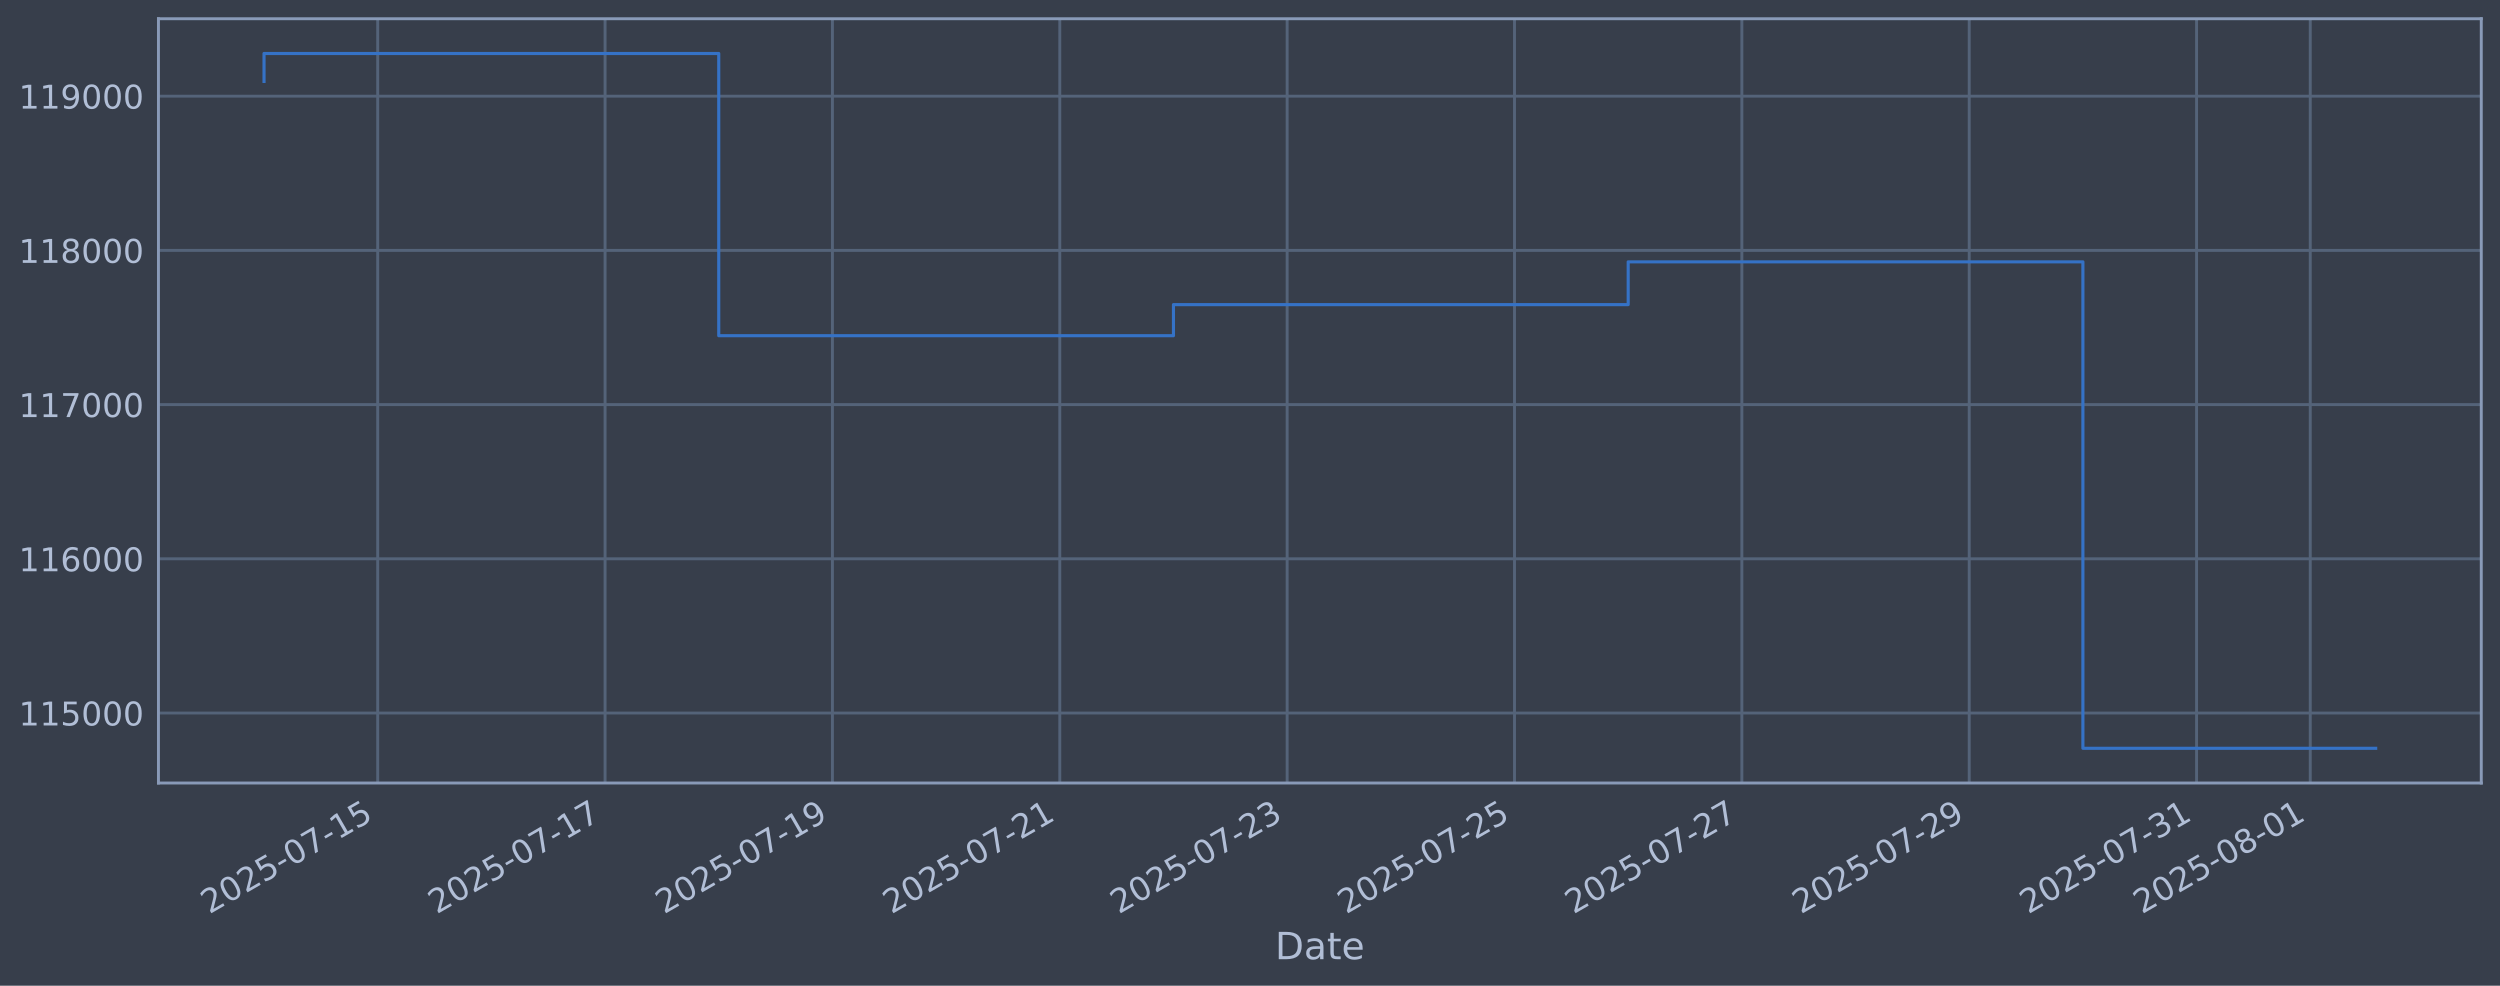
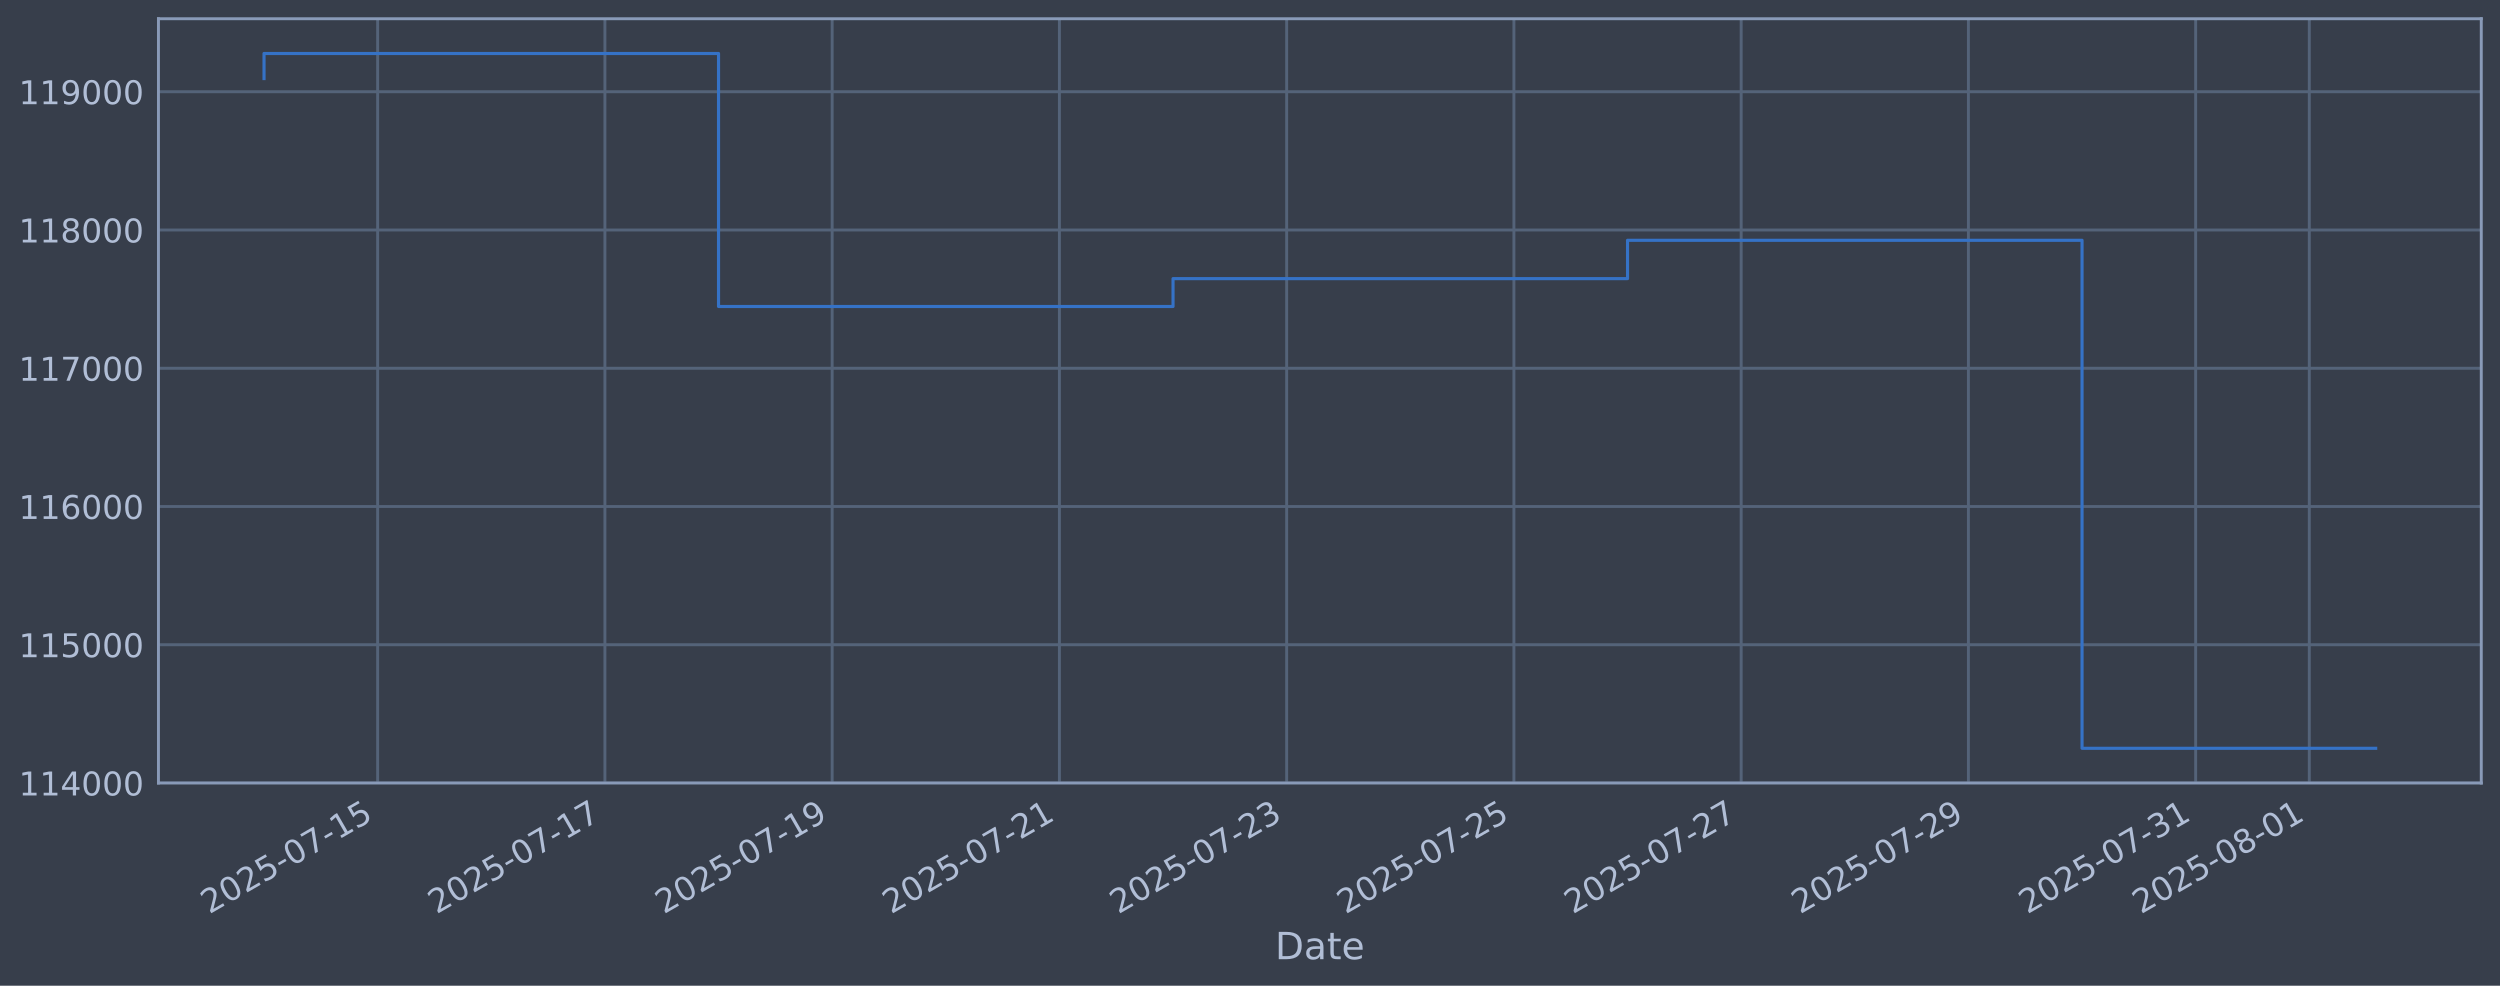
<svg xmlns="http://www.w3.org/2000/svg" xmlns:xlink="http://www.w3.org/1999/xlink" width="960.9pt" height="378.87pt" viewBox="0 0 960.9 378.87" version="1.1">
  <defs>
    <style type="text/css">*{stroke-linejoin: round; stroke-linecap: butt}</style>
  </defs>
  <g id="figure_1">
    <g id="patch_1">
      <path d="M 0 378.87  L 960.9 378.87  L 960.9 0  L 0 0  z " style="fill: #373e4b" />
    </g>
    <g id="axes_1">
      <g id="patch_2">
        <path d="M 60.901 300.96  L 953.701 300.96  L 953.701 7.2  L 60.901 7.2  z " style="fill: #373e4b" />
      </g>
      <g id="matplotlib.axis_1">
        <g id="xtick_1">
          <g id="line2d_1">
-             <path d="M 145.176 300.96  L 145.176 7.2  " clip-path="url(#p041f34c0d2)" style="fill: none; stroke: #546379; stroke-width: 1.12; stroke-linecap: square" />
+             <path d="M 145.155 300.96  L 145.155 7.2  " clip-path="url(#pcf33898e27)" style="fill: none; stroke: #546379; stroke-width: 1.12; stroke-linecap: square" />
          </g>
          <g id="line2d_2" />
          <g id="text_1">
-             <g style="fill: #b1bed6" transform="translate(80.45061 351.4642) rotate(-30) scale(0.126 -0.126)">
+             <g style="fill: #b1bed6" transform="translate(80.42999 351.4642) rotate(-30) scale(0.126 -0.126)">
              <defs>
                <path id="DejaVuSans-32" d="M 1228 531  L 3431 531  L 3431 0  L 469 0  L 469 531  Q 828 903 1448 1529  Q 2069 2156 2228 2338  Q 2531 2678 2651 2914  Q 2772 3150 2772 3378  Q 2772 3750 2511 3984  Q 2250 4219 1831 4219  Q 1534 4219 1204 4116  Q 875 4013 500 3803  L 500 4441  Q 881 4594 1212 4672  Q 1544 4750 1819 4750  Q 2544 4750 2975 4387  Q 3406 4025 3406 3419  Q 3406 3131 3298 2873  Q 3191 2616 2906 2266  Q 2828 2175 2409 1742  Q 1991 1309 1228 531  z " transform="scale(0.015625)" />
                <path id="DejaVuSans-30" d="M 2034 4250  Q 1547 4250 1301 3770  Q 1056 3291 1056 2328  Q 1056 1369 1301 889  Q 1547 409 2034 409  Q 2525 409 2770 889  Q 3016 1369 3016 2328  Q 3016 3291 2770 3770  Q 2525 4250 2034 4250  z M 2034 4750  Q 2819 4750 3233 4129  Q 3647 3509 3647 2328  Q 3647 1150 3233 529  Q 2819 -91 2034 -91  Q 1250 -91 836 529  Q 422 1150 422 2328  Q 422 3509 836 4129  Q 1250 4750 2034 4750  z " transform="scale(0.015625)" />
                <path id="DejaVuSans-35" d="M 691 4666  L 3169 4666  L 3169 4134  L 1269 4134  L 1269 2991  Q 1406 3038 1543 3061  Q 1681 3084 1819 3084  Q 2600 3084 3056 2656  Q 3513 2228 3513 1497  Q 3513 744 3044 326  Q 2575 -91 1722 -91  Q 1428 -91 1123 -41  Q 819 9 494 109  L 494 744  Q 775 591 1075 516  Q 1375 441 1709 441  Q 2250 441 2565 725  Q 2881 1009 2881 1497  Q 2881 1984 2565 2268  Q 2250 2553 1709 2553  Q 1456 2553 1204 2497  Q 953 2441 691 2322  L 691 4666  z " transform="scale(0.015625)" />
                <path id="DejaVuSans-2d" d="M 313 2009  L 1997 2009  L 1997 1497  L 313 1497  L 313 2009  z " transform="scale(0.015625)" />
                <path id="DejaVuSans-37" d="M 525 4666  L 3525 4666  L 3525 4397  L 1831 0  L 1172 0  L 2766 4134  L 525 4134  L 525 4666  z " transform="scale(0.015625)" />
                <path id="DejaVuSans-31" d="M 794 531  L 1825 531  L 1825 4091  L 703 3866  L 703 4441  L 1819 4666  L 2450 4666  L 2450 531  L 3481 531  L 3481 0  L 794 0  L 794 531  z " transform="scale(0.015625)" />
              </defs>
              <use xlink:href="#DejaVuSans-32" />
              <use xlink:href="#DejaVuSans-30" transform="translate(63.62305 0)" />
              <use xlink:href="#DejaVuSans-32" transform="translate(127.2461 0)" />
              <use xlink:href="#DejaVuSans-35" transform="translate(190.8691 0)" />
              <use xlink:href="#DejaVuSans-2d" transform="translate(254.4922 0)" />
              <use xlink:href="#DejaVuSans-30" transform="translate(290.5762 0)" />
              <use xlink:href="#DejaVuSans-37" transform="translate(354.1992 0)" />
              <use xlink:href="#DejaVuSans-2d" transform="translate(417.8223 0)" />
              <use xlink:href="#DejaVuSans-31" transform="translate(453.9062 0)" />
              <use xlink:href="#DejaVuSans-35" transform="translate(517.5293 0)" />
            </g>
          </g>
        </g>
        <g id="xtick_2">
          <g id="line2d_3">
-             <path d="M 232.564 300.96  L 232.564 7.2  " clip-path="url(#p041f34c0d2)" style="fill: none; stroke: #546379; stroke-width: 1.12; stroke-linecap: square" />
+             <path d="M 232.502 300.96  L 232.502 7.2  " clip-path="url(#pcf33898e27)" style="fill: none; stroke: #546379; stroke-width: 1.12; stroke-linecap: square" />
          </g>
          <g id="line2d_4" />
          <g id="text_2">
-             <g style="fill: #b1bed6" transform="translate(167.8382 351.4642) rotate(-30) scale(0.126 -0.126)">
+             <g style="fill: #b1bed6" transform="translate(167.7763 351.4642) rotate(-30) scale(0.126 -0.126)">
              <use xlink:href="#DejaVuSans-32" />
              <use xlink:href="#DejaVuSans-30" transform="translate(63.62305 0)" />
              <use xlink:href="#DejaVuSans-32" transform="translate(127.2461 0)" />
              <use xlink:href="#DejaVuSans-35" transform="translate(190.8691 0)" />
              <use xlink:href="#DejaVuSans-2d" transform="translate(254.4922 0)" />
              <use xlink:href="#DejaVuSans-30" transform="translate(290.5762 0)" />
              <use xlink:href="#DejaVuSans-37" transform="translate(354.1992 0)" />
              <use xlink:href="#DejaVuSans-2d" transform="translate(417.8223 0)" />
              <use xlink:href="#DejaVuSans-31" transform="translate(453.9062 0)" />
              <use xlink:href="#DejaVuSans-37" transform="translate(517.5293 0)" />
            </g>
          </g>
        </g>
        <g id="xtick_3">
          <g id="line2d_5">
-             <path d="M 319.951 300.96  L 319.951 7.2  " clip-path="url(#p041f34c0d2)" style="fill: none; stroke: #546379; stroke-width: 1.12; stroke-linecap: square" />
+             <path d="M 319.848 300.96  L 319.848 7.2  " clip-path="url(#pcf33898e27)" style="fill: none; stroke: #546379; stroke-width: 1.12; stroke-linecap: square" />
          </g>
          <g id="line2d_6" />
          <g id="text_3">
-             <g style="fill: #b1bed6" transform="translate(255.2258 351.4642) rotate(-30) scale(0.126 -0.126)">
+             <g style="fill: #b1bed6" transform="translate(255.1227 351.4642) rotate(-30) scale(0.126 -0.126)">
              <defs>
                <path id="DejaVuSans-39" d="M 703 97  L 703 672  Q 941 559 1184 500  Q 1428 441 1663 441  Q 2288 441 2617 861  Q 2947 1281 2994 2138  Q 2813 1869 2534 1725  Q 2256 1581 1919 1581  Q 1219 1581 811 2004  Q 403 2428 403 3163  Q 403 3881 828 4315  Q 1253 4750 1959 4750  Q 2769 4750 3195 4129  Q 3622 3509 3622 2328  Q 3622 1225 3098 567  Q 2575 -91 1691 -91  Q 1453 -91 1209 -44  Q 966 3 703 97  z M 1959 2075  Q 2384 2075 2632 2365  Q 2881 2656 2881 3163  Q 2881 3666 2632 3958  Q 2384 4250 1959 4250  Q 1534 4250 1286 3958  Q 1038 3666 1038 3163  Q 1038 2656 1286 2365  Q 1534 2075 1959 2075  z " transform="scale(0.015625)" />
              </defs>
              <use xlink:href="#DejaVuSans-32" />
              <use xlink:href="#DejaVuSans-30" transform="translate(63.62305 0)" />
              <use xlink:href="#DejaVuSans-32" transform="translate(127.2461 0)" />
              <use xlink:href="#DejaVuSans-35" transform="translate(190.8691 0)" />
              <use xlink:href="#DejaVuSans-2d" transform="translate(254.4922 0)" />
              <use xlink:href="#DejaVuSans-30" transform="translate(290.5762 0)" />
              <use xlink:href="#DejaVuSans-37" transform="translate(354.1992 0)" />
              <use xlink:href="#DejaVuSans-2d" transform="translate(417.8223 0)" />
              <use xlink:href="#DejaVuSans-31" transform="translate(453.9062 0)" />
              <use xlink:href="#DejaVuSans-39" transform="translate(517.5293 0)" />
            </g>
          </g>
        </g>
        <g id="xtick_4">
          <g id="line2d_7">
-             <path d="M 407.339 300.96  L 407.339 7.2  " clip-path="url(#p041f34c0d2)" style="fill: none; stroke: #546379; stroke-width: 1.12; stroke-linecap: square" />
+             <path d="M 407.195 300.96  L 407.195 7.2  " clip-path="url(#pcf33898e27)" style="fill: none; stroke: #546379; stroke-width: 1.12; stroke-linecap: square" />
          </g>
          <g id="line2d_8" />
          <g id="text_4">
-             <g style="fill: #b1bed6" transform="translate(342.6134 351.4642) rotate(-30) scale(0.126 -0.126)">
+             <g style="fill: #b1bed6" transform="translate(342.4691 351.4642) rotate(-30) scale(0.126 -0.126)">
              <use xlink:href="#DejaVuSans-32" />
              <use xlink:href="#DejaVuSans-30" transform="translate(63.62305 0)" />
              <use xlink:href="#DejaVuSans-32" transform="translate(127.2461 0)" />
              <use xlink:href="#DejaVuSans-35" transform="translate(190.8691 0)" />
              <use xlink:href="#DejaVuSans-2d" transform="translate(254.4922 0)" />
              <use xlink:href="#DejaVuSans-30" transform="translate(290.5762 0)" />
              <use xlink:href="#DejaVuSans-37" transform="translate(354.1992 0)" />
              <use xlink:href="#DejaVuSans-2d" transform="translate(417.8223 0)" />
              <use xlink:href="#DejaVuSans-32" transform="translate(453.9062 0)" />
              <use xlink:href="#DejaVuSans-31" transform="translate(517.5293 0)" />
            </g>
          </g>
        </g>
        <g id="xtick_5">
          <g id="line2d_9">
-             <path d="M 494.727 300.96  L 494.727 7.2  " clip-path="url(#p041f34c0d2)" style="fill: none; stroke: #546379; stroke-width: 1.12; stroke-linecap: square" />
+             <path d="M 494.541 300.96  L 494.541 7.2  " clip-path="url(#pcf33898e27)" style="fill: none; stroke: #546379; stroke-width: 1.12; stroke-linecap: square" />
          </g>
          <g id="line2d_10" />
          <g id="text_5">
-             <g style="fill: #b1bed6" transform="translate(430.001 351.4642) rotate(-30) scale(0.126 -0.126)">
+             <g style="fill: #b1bed6" transform="translate(429.8154 351.4642) rotate(-30) scale(0.126 -0.126)">
              <defs>
                <path id="DejaVuSans-33" d="M 2597 2516  Q 3050 2419 3304 2112  Q 3559 1806 3559 1356  Q 3559 666 3084 287  Q 2609 -91 1734 -91  Q 1441 -91 1130 -33  Q 819 25 488 141  L 488 750  Q 750 597 1062 519  Q 1375 441 1716 441  Q 2309 441 2620 675  Q 2931 909 2931 1356  Q 2931 1769 2642 2001  Q 2353 2234 1838 2234  L 1294 2234  L 1294 2753  L 1863 2753  Q 2328 2753 2575 2939  Q 2822 3125 2822 3475  Q 2822 3834 2567 4026  Q 2313 4219 1838 4219  Q 1578 4219 1281 4162  Q 984 4106 628 3988  L 628 4550  Q 988 4650 1302 4700  Q 1616 4750 1894 4750  Q 2613 4750 3031 4423  Q 3450 4097 3450 3541  Q 3450 3153 3228 2886  Q 3006 2619 2597 2516  z " transform="scale(0.015625)" />
              </defs>
              <use xlink:href="#DejaVuSans-32" />
              <use xlink:href="#DejaVuSans-30" transform="translate(63.62305 0)" />
              <use xlink:href="#DejaVuSans-32" transform="translate(127.2461 0)" />
              <use xlink:href="#DejaVuSans-35" transform="translate(190.8691 0)" />
              <use xlink:href="#DejaVuSans-2d" transform="translate(254.4922 0)" />
              <use xlink:href="#DejaVuSans-30" transform="translate(290.5762 0)" />
              <use xlink:href="#DejaVuSans-37" transform="translate(354.1992 0)" />
              <use xlink:href="#DejaVuSans-2d" transform="translate(417.8223 0)" />
              <use xlink:href="#DejaVuSans-32" transform="translate(453.9062 0)" />
              <use xlink:href="#DejaVuSans-33" transform="translate(517.5293 0)" />
            </g>
          </g>
        </g>
        <g id="xtick_6">
          <g id="line2d_11">
-             <path d="M 582.114 300.96  L 582.114 7.2  " clip-path="url(#p041f34c0d2)" style="fill: none; stroke: #546379; stroke-width: 1.12; stroke-linecap: square" />
+             <path d="M 581.887 300.96  L 581.887 7.2  " clip-path="url(#pcf33898e27)" style="fill: none; stroke: #546379; stroke-width: 1.12; stroke-linecap: square" />
          </g>
          <g id="line2d_12" />
          <g id="text_6">
-             <g style="fill: #b1bed6" transform="translate(517.3886 351.4642) rotate(-30) scale(0.126 -0.126)">
+             <g style="fill: #b1bed6" transform="translate(517.1618 351.4642) rotate(-30) scale(0.126 -0.126)">
              <use xlink:href="#DejaVuSans-32" />
              <use xlink:href="#DejaVuSans-30" transform="translate(63.62305 0)" />
              <use xlink:href="#DejaVuSans-32" transform="translate(127.2461 0)" />
              <use xlink:href="#DejaVuSans-35" transform="translate(190.8691 0)" />
              <use xlink:href="#DejaVuSans-2d" transform="translate(254.4922 0)" />
              <use xlink:href="#DejaVuSans-30" transform="translate(290.5762 0)" />
              <use xlink:href="#DejaVuSans-37" transform="translate(354.1992 0)" />
              <use xlink:href="#DejaVuSans-2d" transform="translate(417.8223 0)" />
              <use xlink:href="#DejaVuSans-32" transform="translate(453.9062 0)" />
              <use xlink:href="#DejaVuSans-35" transform="translate(517.5293 0)" />
            </g>
          </g>
        </g>
        <g id="xtick_7">
          <g id="line2d_13">
-             <path d="M 669.502 300.96  L 669.502 7.2  " clip-path="url(#p041f34c0d2)" style="fill: none; stroke: #546379; stroke-width: 1.12; stroke-linecap: square" />
+             <path d="M 669.234 300.96  L 669.234 7.2  " clip-path="url(#pcf33898e27)" style="fill: none; stroke: #546379; stroke-width: 1.12; stroke-linecap: square" />
          </g>
          <g id="line2d_14" />
          <g id="text_7">
-             <g style="fill: #b1bed6" transform="translate(604.7762 351.4642) rotate(-30) scale(0.126 -0.126)">
+             <g style="fill: #b1bed6" transform="translate(604.5081 351.4642) rotate(-30) scale(0.126 -0.126)">
              <use xlink:href="#DejaVuSans-32" />
              <use xlink:href="#DejaVuSans-30" transform="translate(63.62305 0)" />
              <use xlink:href="#DejaVuSans-32" transform="translate(127.2461 0)" />
              <use xlink:href="#DejaVuSans-35" transform="translate(190.8691 0)" />
              <use xlink:href="#DejaVuSans-2d" transform="translate(254.4922 0)" />
              <use xlink:href="#DejaVuSans-30" transform="translate(290.5762 0)" />
              <use xlink:href="#DejaVuSans-37" transform="translate(354.1992 0)" />
              <use xlink:href="#DejaVuSans-2d" transform="translate(417.8223 0)" />
              <use xlink:href="#DejaVuSans-32" transform="translate(453.9062 0)" />
              <use xlink:href="#DejaVuSans-37" transform="translate(517.5293 0)" />
            </g>
          </g>
        </g>
        <g id="xtick_8">
          <g id="line2d_15">
-             <path d="M 756.889 300.96  L 756.889 7.2  " clip-path="url(#p041f34c0d2)" style="fill: none; stroke: #546379; stroke-width: 1.12; stroke-linecap: square" />
+             <path d="M 756.58 300.96  L 756.58 7.2  " clip-path="url(#pcf33898e27)" style="fill: none; stroke: #546379; stroke-width: 1.12; stroke-linecap: square" />
          </g>
          <g id="line2d_16" />
          <g id="text_8">
-             <g style="fill: #b1bed6" transform="translate(692.1638 351.4642) rotate(-30) scale(0.126 -0.126)">
+             <g style="fill: #b1bed6" transform="translate(691.8545 351.4642) rotate(-30) scale(0.126 -0.126)">
              <use xlink:href="#DejaVuSans-32" />
              <use xlink:href="#DejaVuSans-30" transform="translate(63.62305 0)" />
              <use xlink:href="#DejaVuSans-32" transform="translate(127.2461 0)" />
              <use xlink:href="#DejaVuSans-35" transform="translate(190.8691 0)" />
              <use xlink:href="#DejaVuSans-2d" transform="translate(254.4922 0)" />
              <use xlink:href="#DejaVuSans-30" transform="translate(290.5762 0)" />
              <use xlink:href="#DejaVuSans-37" transform="translate(354.1992 0)" />
              <use xlink:href="#DejaVuSans-2d" transform="translate(417.8223 0)" />
              <use xlink:href="#DejaVuSans-32" transform="translate(453.9062 0)" />
              <use xlink:href="#DejaVuSans-39" transform="translate(517.5293 0)" />
            </g>
          </g>
        </g>
        <g id="xtick_9">
          <g id="line2d_17">
-             <path d="M 844.277 300.96  L 844.277 7.2  " clip-path="url(#p041f34c0d2)" style="fill: none; stroke: #546379; stroke-width: 1.12; stroke-linecap: square" />
+             <path d="M 843.926 300.96  L 843.926 7.2  " clip-path="url(#pcf33898e27)" style="fill: none; stroke: #546379; stroke-width: 1.12; stroke-linecap: square" />
          </g>
          <g id="line2d_18" />
          <g id="text_9">
-             <g style="fill: #b1bed6" transform="translate(779.5514 351.4642) rotate(-30) scale(0.126 -0.126)">
+             <g style="fill: #b1bed6" transform="translate(779.2009 351.4642) rotate(-30) scale(0.126 -0.126)">
              <use xlink:href="#DejaVuSans-32" />
              <use xlink:href="#DejaVuSans-30" transform="translate(63.62305 0)" />
              <use xlink:href="#DejaVuSans-32" transform="translate(127.2461 0)" />
              <use xlink:href="#DejaVuSans-35" transform="translate(190.8691 0)" />
              <use xlink:href="#DejaVuSans-2d" transform="translate(254.4922 0)" />
              <use xlink:href="#DejaVuSans-30" transform="translate(290.5762 0)" />
              <use xlink:href="#DejaVuSans-37" transform="translate(354.1992 0)" />
              <use xlink:href="#DejaVuSans-2d" transform="translate(417.8223 0)" />
              <use xlink:href="#DejaVuSans-33" transform="translate(453.9062 0)" />
              <use xlink:href="#DejaVuSans-31" transform="translate(517.5293 0)" />
            </g>
          </g>
        </g>
        <g id="xtick_10">
          <g id="line2d_19">
-             <path d="M 887.971 300.96  L 887.971 7.2  " clip-path="url(#p041f34c0d2)" style="fill: none; stroke: #546379; stroke-width: 1.12; stroke-linecap: square" />
+             <path d="M 887.6 300.96  L 887.6 7.2  " clip-path="url(#pcf33898e27)" style="fill: none; stroke: #546379; stroke-width: 1.12; stroke-linecap: square" />
          </g>
          <g id="line2d_20" />
          <g id="text_10">
-             <g style="fill: #b1bed6" transform="translate(823.2452 351.4642) rotate(-30) scale(0.126 -0.126)">
+             <g style="fill: #b1bed6" transform="translate(822.874 351.4642) rotate(-30) scale(0.126 -0.126)">
              <defs>
                <path id="DejaVuSans-38" d="M 2034 2216  Q 1584 2216 1326 1975  Q 1069 1734 1069 1313  Q 1069 891 1326 650  Q 1584 409 2034 409  Q 2484 409 2743 651  Q 3003 894 3003 1313  Q 3003 1734 2745 1975  Q 2488 2216 2034 2216  z M 1403 2484  Q 997 2584 770 2862  Q 544 3141 544 3541  Q 544 4100 942 4425  Q 1341 4750 2034 4750  Q 2731 4750 3128 4425  Q 3525 4100 3525 3541  Q 3525 3141 3298 2862  Q 3072 2584 2669 2484  Q 3125 2378 3379 2068  Q 3634 1759 3634 1313  Q 3634 634 3220 271  Q 2806 -91 2034 -91  Q 1263 -91 848 271  Q 434 634 434 1313  Q 434 1759 690 2068  Q 947 2378 1403 2484  z M 1172 3481  Q 1172 3119 1398 2916  Q 1625 2713 2034 2713  Q 2441 2713 2670 2916  Q 2900 3119 2900 3481  Q 2900 3844 2670 4047  Q 2441 4250 2034 4250  Q 1625 4250 1398 4047  Q 1172 3844 1172 3481  z " transform="scale(0.015625)" />
              </defs>
              <use xlink:href="#DejaVuSans-32" />
              <use xlink:href="#DejaVuSans-30" transform="translate(63.62305 0)" />
              <use xlink:href="#DejaVuSans-32" transform="translate(127.2461 0)" />
              <use xlink:href="#DejaVuSans-35" transform="translate(190.8691 0)" />
              <use xlink:href="#DejaVuSans-2d" transform="translate(254.4922 0)" />
              <use xlink:href="#DejaVuSans-30" transform="translate(290.5762 0)" />
              <use xlink:href="#DejaVuSans-38" transform="translate(354.1992 0)" />
              <use xlink:href="#DejaVuSans-2d" transform="translate(417.8223 0)" />
              <use xlink:href="#DejaVuSans-30" transform="translate(453.9062 0)" />
              <use xlink:href="#DejaVuSans-31" transform="translate(517.5293 0)" />
            </g>
          </g>
        </g>
        <g id="text_11">
          <g style="fill: #b1bed6" transform="translate(490.0914 368.6753) scale(0.144 -0.144)">
            <defs>
              <path id="DejaVuSans-44" d="M 1259 4147  L 1259 519  L 2022 519  Q 2988 519 3436 956  Q 3884 1394 3884 2338  Q 3884 3275 3436 3711  Q 2988 4147 2022 4147  L 1259 4147  z M 628 4666  L 1925 4666  Q 3281 4666 3915 4102  Q 4550 3538 4550 2338  Q 4550 1131 3912 565  Q 3275 0 1925 0  L 628 0  L 628 4666  z " transform="scale(0.015625)" />
              <path id="DejaVuSans-61" d="M 2194 1759  Q 1497 1759 1228 1600  Q 959 1441 959 1056  Q 959 750 1161 570  Q 1363 391 1709 391  Q 2188 391 2477 730  Q 2766 1069 2766 1631  L 2766 1759  L 2194 1759  z M 3341 1997  L 3341 0  L 2766 0  L 2766 531  Q 2569 213 2275 61  Q 1981 -91 1556 -91  Q 1019 -91 701 211  Q 384 513 384 1019  Q 384 1609 779 1909  Q 1175 2209 1959 2209  L 2766 2209  L 2766 2266  Q 2766 2663 2505 2880  Q 2244 3097 1772 3097  Q 1472 3097 1187 3025  Q 903 2953 641 2809  L 641 3341  Q 956 3463 1253 3523  Q 1550 3584 1831 3584  Q 2591 3584 2966 3190  Q 3341 2797 3341 1997  z " transform="scale(0.015625)" />
              <path id="DejaVuSans-74" d="M 1172 4494  L 1172 3500  L 2356 3500  L 2356 3053  L 1172 3053  L 1172 1153  Q 1172 725 1289 603  Q 1406 481 1766 481  L 2356 481  L 2356 0  L 1766 0  Q 1100 0 847 248  Q 594 497 594 1153  L 594 3053  L 172 3053  L 172 3500  L 594 3500  L 594 4494  L 1172 4494  z " transform="scale(0.015625)" />
              <path id="DejaVuSans-65" d="M 3597 1894  L 3597 1613  L 953 1613  Q 991 1019 1311 708  Q 1631 397 2203 397  Q 2534 397 2845 478  Q 3156 559 3463 722  L 3463 178  Q 3153 47 2828 -22  Q 2503 -91 2169 -91  Q 1331 -91 842 396  Q 353 884 353 1716  Q 353 2575 817 3079  Q 1281 3584 2069 3584  Q 2775 3584 3186 3129  Q 3597 2675 3597 1894  z M 3022 2063  Q 3016 2534 2758 2815  Q 2500 3097 2075 3097  Q 1594 3097 1305 2825  Q 1016 2553 972 2059  L 3022 2063  z " transform="scale(0.015625)" />
            </defs>
            <use xlink:href="#DejaVuSans-44" />
            <use xlink:href="#DejaVuSans-61" transform="translate(77.00195 0)" />
            <use xlink:href="#DejaVuSans-74" transform="translate(138.2812 0)" />
            <use xlink:href="#DejaVuSans-65" transform="translate(177.4902 0)" />
          </g>
        </g>
      </g>
      <g id="matplotlib.axis_2">
        <g id="ytick_1">
          <g id="line2d_21">
-             <path d="M 60.901 274.059  L 953.701 274.059  " clip-path="url(#p041f34c0d2)" style="fill: none; stroke: #546379; stroke-width: 1.12; stroke-linecap: square" />
+             <path d="M 60.901 300.955  L 953.701 300.955  " clip-path="url(#pcf33898e27)" style="fill: none; stroke: #546379; stroke-width: 1.12; stroke-linecap: square" />
          </g>
          <g id="line2d_22" />
          <g id="text_12">
-             <g style="fill: #b1bed6" transform="translate(7.2 278.8464) scale(0.126 -0.126)">
-               <use xlink:href="#DejaVuSans-31" />
-               <use xlink:href="#DejaVuSans-31" transform="translate(63.62305 0)" />
-               <use xlink:href="#DejaVuSans-35" transform="translate(127.2461 0)" />
+             <g style="fill: #b1bed6" transform="translate(7.2 305.7423) scale(0.126 -0.126)">
+               <defs>
+                 <path id="DejaVuSans-34" d="M 2419 4116  L 825 1625  L 2419 1625  L 2419 4116  z M 2253 4666  L 3047 4666  L 3047 1625  L 3713 1625  L 3713 1100  L 3047 1100  L 3047 0  L 2419 0  L 2419 1100  L 313 1100  L 313 1709  L 2253 4666  z " transform="scale(0.015625)" />
+               </defs>
+               <use xlink:href="#DejaVuSans-31" />
+               <use xlink:href="#DejaVuSans-31" transform="translate(63.62305 0)" />
+               <use xlink:href="#DejaVuSans-34" transform="translate(127.2461 0)" />
              <use xlink:href="#DejaVuSans-30" transform="translate(190.8691 0)" />
              <use xlink:href="#DejaVuSans-30" transform="translate(254.4922 0)" />
              <use xlink:href="#DejaVuSans-30" transform="translate(318.1152 0)" />
            </g>
          </g>
        </g>
        <g id="ytick_2">
          <g id="line2d_23">
-             <path d="M 60.901 214.785  L 953.701 214.785  " clip-path="url(#p041f34c0d2)" style="fill: none; stroke: #546379; stroke-width: 1.12; stroke-linecap: square" />
+             <path d="M 60.901 247.817  L 953.701 247.817  " clip-path="url(#pcf33898e27)" style="fill: none; stroke: #546379; stroke-width: 1.12; stroke-linecap: square" />
          </g>
          <g id="line2d_24" />
          <g id="text_13">
-             <g style="fill: #b1bed6" transform="translate(7.2 219.5723) scale(0.126 -0.126)">
-               <defs>
-                 <path id="DejaVuSans-36" d="M 2113 2584  Q 1688 2584 1439 2293  Q 1191 2003 1191 1497  Q 1191 994 1439 701  Q 1688 409 2113 409  Q 2538 409 2786 701  Q 3034 994 3034 1497  Q 3034 2003 2786 2293  Q 2538 2584 2113 2584  z M 3366 4563  L 3366 3988  Q 3128 4100 2886 4159  Q 2644 4219 2406 4219  Q 1781 4219 1451 3797  Q 1122 3375 1075 2522  Q 1259 2794 1537 2939  Q 1816 3084 2150 3084  Q 2853 3084 3261 2657  Q 3669 2231 3669 1497  Q 3669 778 3244 343  Q 2819 -91 2113 -91  Q 1303 -91 875 529  Q 447 1150 447 2328  Q 447 3434 972 4092  Q 1497 4750 2381 4750  Q 2619 4750 2861 4703  Q 3103 4656 3366 4563  z " transform="scale(0.015625)" />
-               </defs>
-               <use xlink:href="#DejaVuSans-31" />
-               <use xlink:href="#DejaVuSans-31" transform="translate(63.62305 0)" />
-               <use xlink:href="#DejaVuSans-36" transform="translate(127.2461 0)" />
+             <g style="fill: #b1bed6" transform="translate(7.2 252.6041) scale(0.126 -0.126)">
+               <use xlink:href="#DejaVuSans-31" />
+               <use xlink:href="#DejaVuSans-31" transform="translate(63.62305 0)" />
+               <use xlink:href="#DejaVuSans-35" transform="translate(127.2461 0)" />
              <use xlink:href="#DejaVuSans-30" transform="translate(190.8691 0)" />
              <use xlink:href="#DejaVuSans-30" transform="translate(254.4922 0)" />
              <use xlink:href="#DejaVuSans-30" transform="translate(318.1152 0)" />
            </g>
          </g>
        </g>
        <g id="ytick_3">
          <g id="line2d_25">
-             <path d="M 60.901 155.511  L 953.701 155.511  " clip-path="url(#p041f34c0d2)" style="fill: none; stroke: #546379; stroke-width: 1.12; stroke-linecap: square" />
+             <path d="M 60.901 194.679  L 953.701 194.679  " clip-path="url(#pcf33898e27)" style="fill: none; stroke: #546379; stroke-width: 1.12; stroke-linecap: square" />
          </g>
          <g id="line2d_26" />
          <g id="text_14">
-             <g style="fill: #b1bed6" transform="translate(7.2 160.2981) scale(0.126 -0.126)">
-               <use xlink:href="#DejaVuSans-31" />
-               <use xlink:href="#DejaVuSans-31" transform="translate(63.62305 0)" />
-               <use xlink:href="#DejaVuSans-37" transform="translate(127.2461 0)" />
+             <g style="fill: #b1bed6" transform="translate(7.2 199.4658) scale(0.126 -0.126)">
+               <defs>
+                 <path id="DejaVuSans-36" d="M 2113 2584  Q 1688 2584 1439 2293  Q 1191 2003 1191 1497  Q 1191 994 1439 701  Q 1688 409 2113 409  Q 2538 409 2786 701  Q 3034 994 3034 1497  Q 3034 2003 2786 2293  Q 2538 2584 2113 2584  z M 3366 4563  L 3366 3988  Q 3128 4100 2886 4159  Q 2644 4219 2406 4219  Q 1781 4219 1451 3797  Q 1122 3375 1075 2522  Q 1259 2794 1537 2939  Q 1816 3084 2150 3084  Q 2853 3084 3261 2657  Q 3669 2231 3669 1497  Q 3669 778 3244 343  Q 2819 -91 2113 -91  Q 1303 -91 875 529  Q 447 1150 447 2328  Q 447 3434 972 4092  Q 1497 4750 2381 4750  Q 2619 4750 2861 4703  Q 3103 4656 3366 4563  z " transform="scale(0.015625)" />
+               </defs>
+               <use xlink:href="#DejaVuSans-31" />
+               <use xlink:href="#DejaVuSans-31" transform="translate(63.62305 0)" />
+               <use xlink:href="#DejaVuSans-36" transform="translate(127.2461 0)" />
              <use xlink:href="#DejaVuSans-30" transform="translate(190.8691 0)" />
              <use xlink:href="#DejaVuSans-30" transform="translate(254.4922 0)" />
              <use xlink:href="#DejaVuSans-30" transform="translate(318.1152 0)" />
            </g>
          </g>
        </g>
        <g id="ytick_4">
          <g id="line2d_27">
-             <path d="M 60.901 96.237  L 953.701 96.237  " clip-path="url(#p041f34c0d2)" style="fill: none; stroke: #546379; stroke-width: 1.12; stroke-linecap: square" />
+             <path d="M 60.901 141.541  L 953.701 141.541  " clip-path="url(#pcf33898e27)" style="fill: none; stroke: #546379; stroke-width: 1.12; stroke-linecap: square" />
          </g>
          <g id="line2d_28" />
          <g id="text_15">
-             <g style="fill: #b1bed6" transform="translate(7.2 101.0239) scale(0.126 -0.126)">
-               <use xlink:href="#DejaVuSans-31" />
-               <use xlink:href="#DejaVuSans-31" transform="translate(63.62305 0)" />
-               <use xlink:href="#DejaVuSans-38" transform="translate(127.2461 0)" />
+             <g style="fill: #b1bed6" transform="translate(7.2 146.3276) scale(0.126 -0.126)">
+               <use xlink:href="#DejaVuSans-31" />
+               <use xlink:href="#DejaVuSans-31" transform="translate(63.62305 0)" />
+               <use xlink:href="#DejaVuSans-37" transform="translate(127.2461 0)" />
              <use xlink:href="#DejaVuSans-30" transform="translate(190.8691 0)" />
              <use xlink:href="#DejaVuSans-30" transform="translate(254.4922 0)" />
              <use xlink:href="#DejaVuSans-30" transform="translate(318.1152 0)" />
            </g>
          </g>
        </g>
        <g id="ytick_5">
          <g id="line2d_29">
-             <path d="M 60.901 36.963  L 953.701 36.963  " clip-path="url(#p041f34c0d2)" style="fill: none; stroke: #546379; stroke-width: 1.12; stroke-linecap: square" />
+             <path d="M 60.901 88.402  L 953.701 88.402  " clip-path="url(#pcf33898e27)" style="fill: none; stroke: #546379; stroke-width: 1.12; stroke-linecap: square" />
          </g>
          <g id="line2d_30" />
          <g id="text_16">
-             <g style="fill: #b1bed6" transform="translate(7.2 41.74979) scale(0.126 -0.126)">
+             <g style="fill: #b1bed6" transform="translate(7.2 93.18931) scale(0.126 -0.126)">
+               <use xlink:href="#DejaVuSans-31" />
+               <use xlink:href="#DejaVuSans-31" transform="translate(63.62305 0)" />
+               <use xlink:href="#DejaVuSans-38" transform="translate(127.2461 0)" />
+               <use xlink:href="#DejaVuSans-30" transform="translate(190.8691 0)" />
+               <use xlink:href="#DejaVuSans-30" transform="translate(254.4922 0)" />
+               <use xlink:href="#DejaVuSans-30" transform="translate(318.1152 0)" />
+             </g>
+           </g>
+         </g>
+         <g id="ytick_6">
+           <g id="line2d_31">
+             <path d="M 60.901 35.264  L 953.701 35.264  " clip-path="url(#pcf33898e27)" style="fill: none; stroke: #546379; stroke-width: 1.12; stroke-linecap: square" />
+           </g>
+           <g id="line2d_32" />
+           <g id="text_17">
+             <g style="fill: #b1bed6" transform="translate(7.2 40.05107) scale(0.126 -0.126)">
              <use xlink:href="#DejaVuSans-31" />
              <use xlink:href="#DejaVuSans-31" transform="translate(63.62305 0)" />
              <use xlink:href="#DejaVuSans-39" transform="translate(127.2461 0)" />
              <use xlink:href="#DejaVuSans-30" transform="translate(190.8691 0)" />
              <use xlink:href="#DejaVuSans-30" transform="translate(254.4922 0)" />
              <use xlink:href="#DejaVuSans-30" transform="translate(318.1152 0)" />
            </g>
          </g>
        </g>
      </g>
-       <g id="line2d_31">
-         <path d="M 101.482 31.309  L 101.482 20.553  L 276.258 20.553  L 276.258 129.028  L 451.033 129.028  L 451.033 117.082  L 625.808 117.082  L 625.808 100.65  L 800.583 100.65  L 800.583 287.607  L 913.119 287.607  " clip-path="url(#p041f34c0d2)" style="fill: none; stroke: #3572c6; stroke-width: 1.2; stroke-linecap: square" />
+       <g id="line2d_33">
+         <path d="M 101.482 30.195  L 101.482 20.553  L 276.175 20.553  L 276.175 117.799  L 450.868 117.799  L 450.868 107.089  L 625.56 107.089  L 625.56 92.358  L 800.253 92.358  L 800.253 287.607  L 913.119 287.607  " clip-path="url(#pcf33898e27)" style="fill: none; stroke: #3572c6; stroke-width: 1.2; stroke-linecap: square" />
      </g>
      <g id="patch_3">
        <path d="M 60.901 300.96  L 60.901 7.2  " style="fill: none; stroke: #899ab8; stroke-width: 1.12; stroke-linejoin: miter; stroke-linecap: square" />
      </g>
      <g id="patch_4">
        <path d="M 953.701 300.96  L 953.701 7.2  " style="fill: none; stroke: #899ab8; stroke-width: 1.12; stroke-linejoin: miter; stroke-linecap: square" />
      </g>
      <g id="patch_5">
        <path d="M 60.901 300.96  L 953.701 300.96  " style="fill: none; stroke: #899ab8; stroke-width: 1.12; stroke-linejoin: miter; stroke-linecap: square" />
      </g>
      <g id="patch_6">
        <path d="M 60.901 7.2  L 953.701 7.2  " style="fill: none; stroke: #899ab8; stroke-width: 1.12; stroke-linejoin: miter; stroke-linecap: square" />
      </g>
    </g>
  </g>
  <defs>
-     <clipPath id="p041f34c0d2">
+     <clipPath id="pcf33898e27">
      <rect x="60.901" y="7.2" width="892.8" height="293.76" />
    </clipPath>
  </defs>
</svg>
